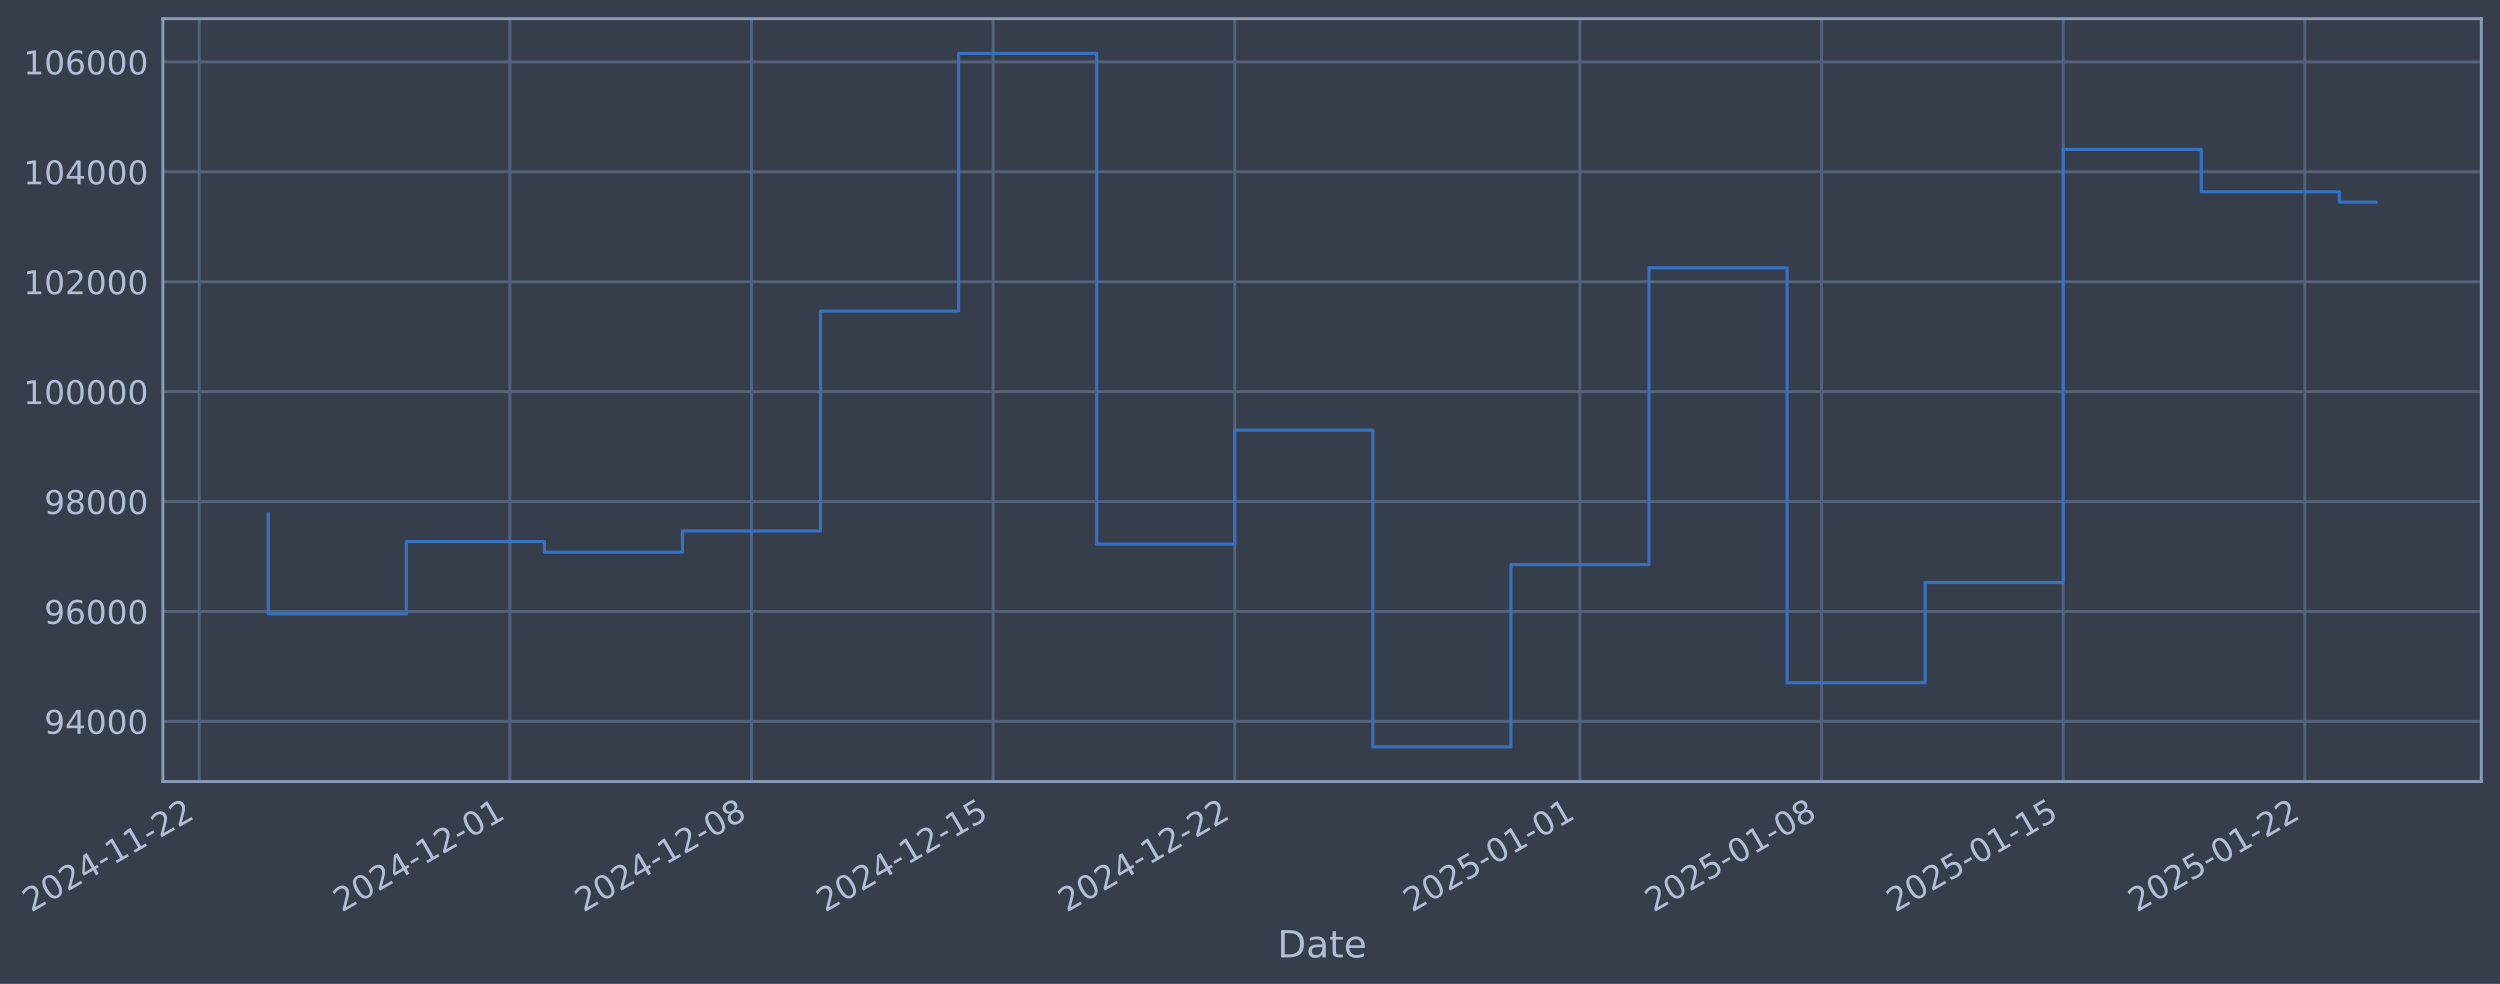
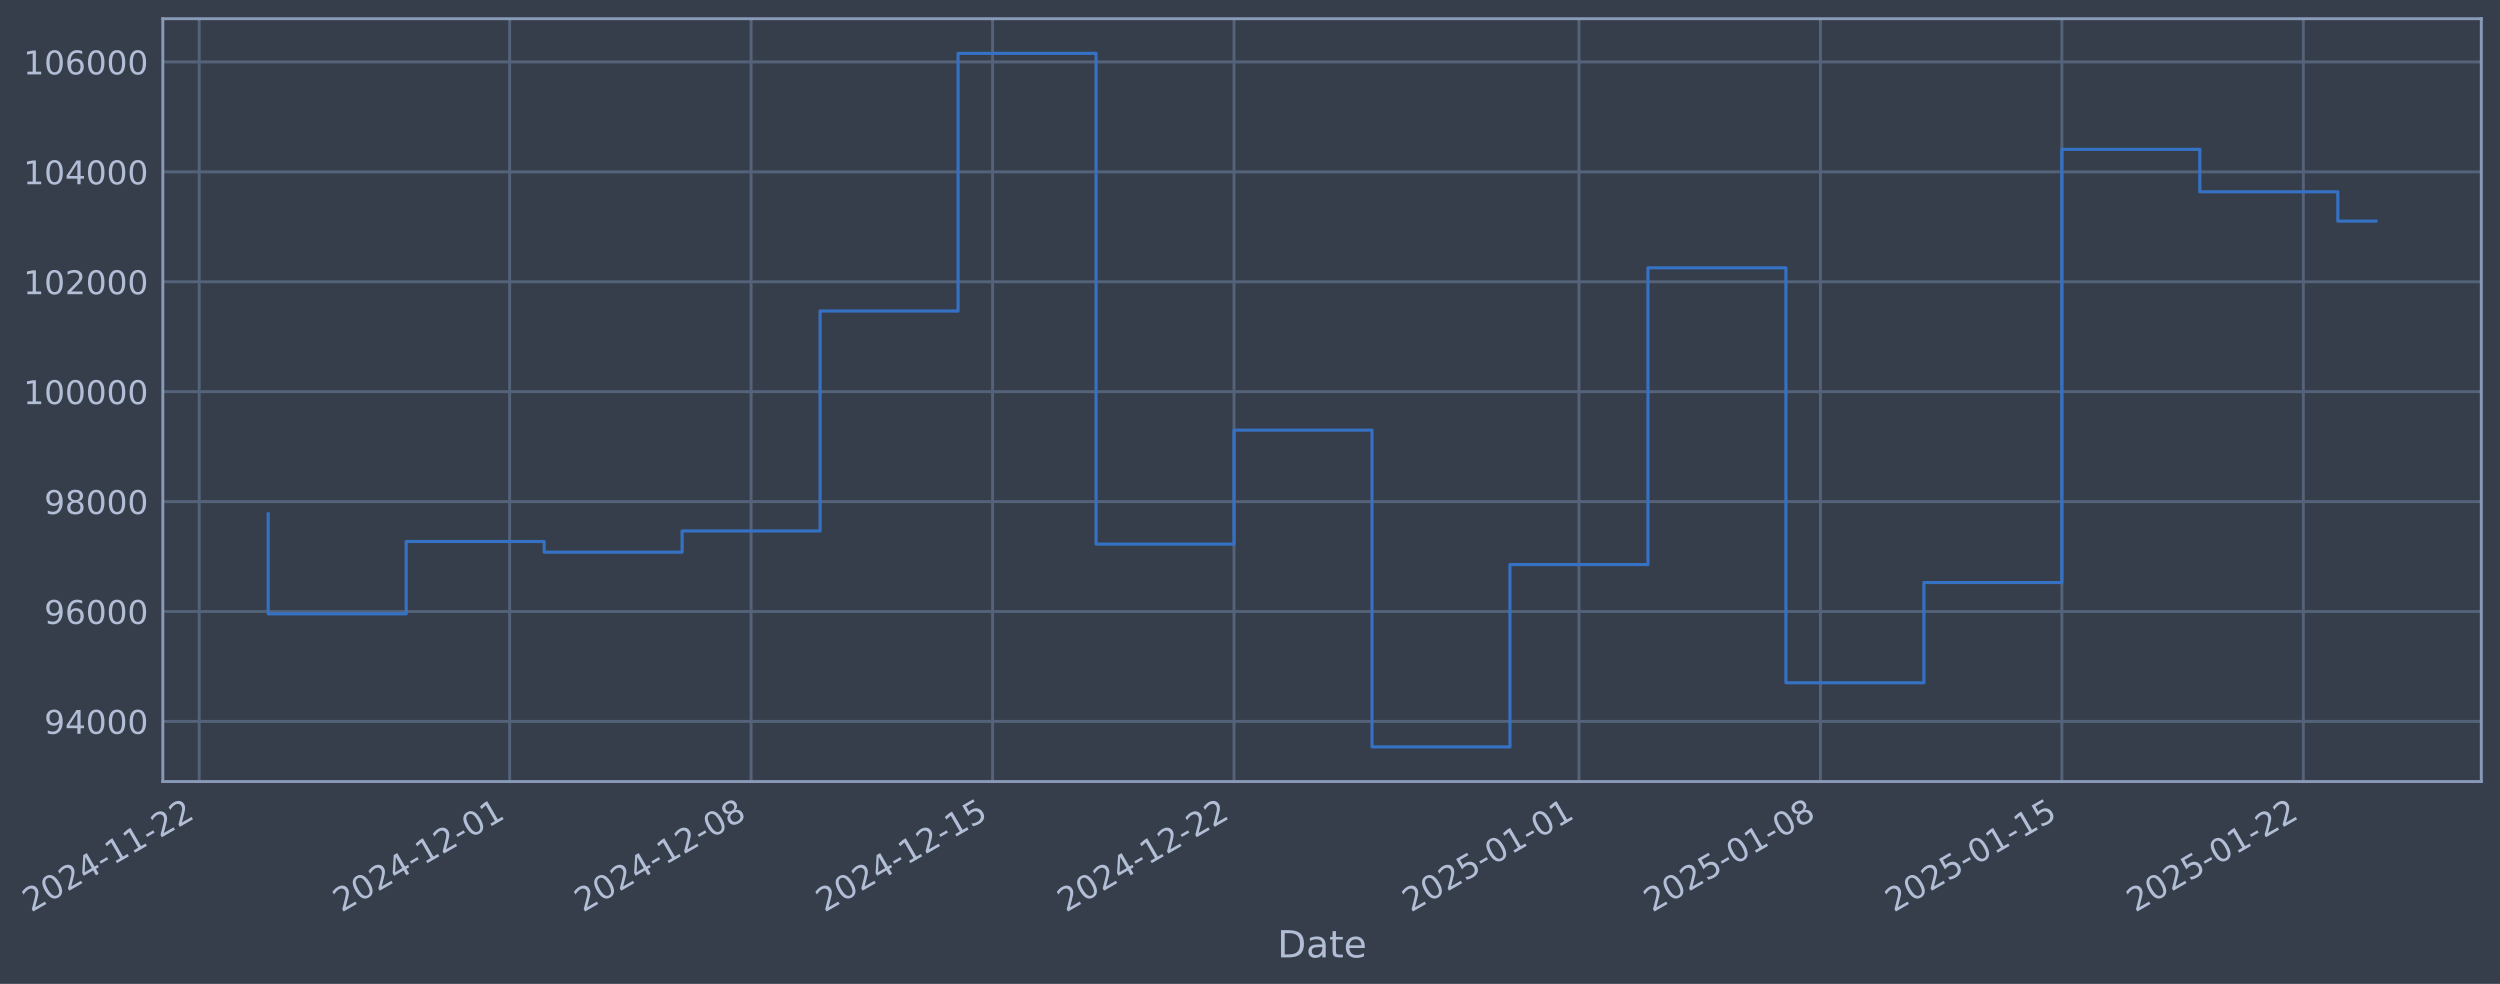
- <svg xmlns="http://www.w3.org/2000/svg" xmlns:xlink="http://www.w3.org/1999/xlink" width="962.716pt" height="378.87pt" viewBox="0 0 962.716 378.87" version="1.1">
+ <svg xmlns="http://www.w3.org/2000/svg" xmlns:xlink="http://www.w3.org/1999/xlink" width="962.696pt" height="378.87pt" viewBox="0 0 962.696 378.87" version="1.1">
  <defs>
    <style type="text/css">*{stroke-linejoin: round; stroke-linecap: butt}</style>
  </defs>
  <g id="figure_1">
    <g id="patch_1">
-       <path d="M 0 378.87  L 962.716 378.87  L 962.716 0  L 0 0  z " style="fill: #373e4b" />
+       <path d="M 0 378.87  L 962.696 378.87  L 962.696 0  L 0 0  z " style="fill: #373e4b" />
    </g>
    <g id="axes_1">
      <g id="patch_2">
-         <path d="M 62.716 300.96  L 955.516 300.96  L 955.516 7.2  L 62.716 7.2  z " style="fill: #373e4b" />
+         <path d="M 62.696 300.96  L 955.496 300.96  L 955.496 7.2  L 62.696 7.2  z " style="fill: #373e4b" />
      </g>
      <g id="matplotlib.axis_1">
        <g id="xtick_1">
          <g id="line2d_1">
-             <path d="M 76.713 300.96  L 76.713 7.2  " clip-path="url(#p86880c3dca)" style="fill: none; stroke: #546379; stroke-width: 1.12; stroke-linecap: square" />
+             <path d="M 76.713 300.96  L 76.713 7.2  " clip-path="url(#pd0255bdff5)" style="fill: none; stroke: #546379; stroke-width: 1.12; stroke-linecap: square" />
          </g>
          <g id="line2d_2" />
          <g id="text_1">
            <g style="fill: #b1bed6" transform="translate(11.98702 351.4642) rotate(-30) scale(0.126 -0.126)">
              <defs>
                <path id="DejaVuSans-32" d="M 1228 531  L 3431 531  L 3431 0  L 469 0  L 469 531  Q 828 903 1448 1529  Q 2069 2156 2228 2338  Q 2531 2678 2651 2914  Q 2772 3150 2772 3378  Q 2772 3750 2511 3984  Q 2250 4219 1831 4219  Q 1534 4219 1204 4116  Q 875 4013 500 3803  L 500 4441  Q 881 4594 1212 4672  Q 1544 4750 1819 4750  Q 2544 4750 2975 4387  Q 3406 4025 3406 3419  Q 3406 3131 3298 2873  Q 3191 2616 2906 2266  Q 2828 2175 2409 1742  Q 1991 1309 1228 531  z " transform="scale(0.015625)" />
                <path id="DejaVuSans-30" d="M 2034 4250  Q 1547 4250 1301 3770  Q 1056 3291 1056 2328  Q 1056 1369 1301 889  Q 1547 409 2034 409  Q 2525 409 2770 889  Q 3016 1369 3016 2328  Q 3016 3291 2770 3770  Q 2525 4250 2034 4250  z M 2034 4750  Q 2819 4750 3233 4129  Q 3647 3509 3647 2328  Q 3647 1150 3233 529  Q 2819 -91 2034 -91  Q 1250 -91 836 529  Q 422 1150 422 2328  Q 422 3509 836 4129  Q 1250 4750 2034 4750  z " transform="scale(0.015625)" />
                <path id="DejaVuSans-34" d="M 2419 4116  L 825 1625  L 2419 1625  L 2419 4116  z M 2253 4666  L 3047 4666  L 3047 1625  L 3713 1625  L 3713 1100  L 3047 1100  L 3047 0  L 2419 0  L 2419 1100  L 313 1100  L 313 1709  L 2253 4666  z " transform="scale(0.015625)" />
                <path id="DejaVuSans-2d" d="M 313 2009  L 1997 2009  L 1997 1497  L 313 1497  L 313 2009  z " transform="scale(0.015625)" />
                <path id="DejaVuSans-31" d="M 794 531  L 1825 531  L 1825 4091  L 703 3866  L 703 4441  L 1819 4666  L 2450 4666  L 2450 531  L 3481 531  L 3481 0  L 794 0  L 794 531  z " transform="scale(0.015625)" />
              </defs>
              <use xlink:href="#DejaVuSans-32" />
              <use xlink:href="#DejaVuSans-30" transform="translate(63.62305 0)" />
              <use xlink:href="#DejaVuSans-32" transform="translate(127.2461 0)" />
              <use xlink:href="#DejaVuSans-34" transform="translate(190.8691 0)" />
              <use xlink:href="#DejaVuSans-2d" transform="translate(254.4922 0)" />
              <use xlink:href="#DejaVuSans-31" transform="translate(290.5762 0)" />
              <use xlink:href="#DejaVuSans-31" transform="translate(354.1992 0)" />
              <use xlink:href="#DejaVuSans-2d" transform="translate(417.8223 0)" />
              <use xlink:href="#DejaVuSans-32" transform="translate(453.9062 0)" />
              <use xlink:href="#DejaVuSans-32" transform="translate(517.5293 0)" />
            </g>
          </g>
        </g>
        <g id="xtick_2">
          <g id="line2d_3">
-             <path d="M 196.346 300.96  L 196.346 7.2  " clip-path="url(#p86880c3dca)" style="fill: none; stroke: #546379; stroke-width: 1.12; stroke-linecap: square" />
+             <path d="M 196.258 300.96  L 196.258 7.2  " clip-path="url(#pd0255bdff5)" style="fill: none; stroke: #546379; stroke-width: 1.12; stroke-linecap: square" />
          </g>
          <g id="line2d_4" />
          <g id="text_2">
-             <g style="fill: #b1bed6" transform="translate(131.6203 351.4642) rotate(-30) scale(0.126 -0.126)">
+             <g style="fill: #b1bed6" transform="translate(131.532 351.4642) rotate(-30) scale(0.126 -0.126)">
              <use xlink:href="#DejaVuSans-32" />
              <use xlink:href="#DejaVuSans-30" transform="translate(63.62305 0)" />
              <use xlink:href="#DejaVuSans-32" transform="translate(127.2461 0)" />
              <use xlink:href="#DejaVuSans-34" transform="translate(190.8691 0)" />
              <use xlink:href="#DejaVuSans-2d" transform="translate(254.4922 0)" />
              <use xlink:href="#DejaVuSans-31" transform="translate(290.5762 0)" />
              <use xlink:href="#DejaVuSans-32" transform="translate(354.1992 0)" />
              <use xlink:href="#DejaVuSans-2d" transform="translate(417.8223 0)" />
              <use xlink:href="#DejaVuSans-30" transform="translate(453.9062 0)" />
              <use xlink:href="#DejaVuSans-31" transform="translate(517.5293 0)" />
            </g>
          </g>
        </g>
        <g id="xtick_3">
          <g id="line2d_5">
-             <path d="M 289.394 300.96  L 289.394 7.2  " clip-path="url(#p86880c3dca)" style="fill: none; stroke: #546379; stroke-width: 1.12; stroke-linecap: square" />
+             <path d="M 289.237 300.96  L 289.237 7.2  " clip-path="url(#pd0255bdff5)" style="fill: none; stroke: #546379; stroke-width: 1.12; stroke-linecap: square" />
          </g>
          <g id="line2d_6" />
          <g id="text_3">
-             <g style="fill: #b1bed6" transform="translate(224.6685 351.4642) rotate(-30) scale(0.126 -0.126)">
+             <g style="fill: #b1bed6" transform="translate(224.5114 351.4642) rotate(-30) scale(0.126 -0.126)">
              <defs>
                <path id="DejaVuSans-38" d="M 2034 2216  Q 1584 2216 1326 1975  Q 1069 1734 1069 1313  Q 1069 891 1326 650  Q 1584 409 2034 409  Q 2484 409 2743 651  Q 3003 894 3003 1313  Q 3003 1734 2745 1975  Q 2488 2216 2034 2216  z M 1403 2484  Q 997 2584 770 2862  Q 544 3141 544 3541  Q 544 4100 942 4425  Q 1341 4750 2034 4750  Q 2731 4750 3128 4425  Q 3525 4100 3525 3541  Q 3525 3141 3298 2862  Q 3072 2584 2669 2484  Q 3125 2378 3379 2068  Q 3634 1759 3634 1313  Q 3634 634 3220 271  Q 2806 -91 2034 -91  Q 1263 -91 848 271  Q 434 634 434 1313  Q 434 1759 690 2068  Q 947 2378 1403 2484  z M 1172 3481  Q 1172 3119 1398 2916  Q 1625 2713 2034 2713  Q 2441 2713 2670 2916  Q 2900 3119 2900 3481  Q 2900 3844 2670 4047  Q 2441 4250 2034 4250  Q 1625 4250 1398 4047  Q 1172 3844 1172 3481  z " transform="scale(0.015625)" />
              </defs>
              <use xlink:href="#DejaVuSans-32" />
              <use xlink:href="#DejaVuSans-30" transform="translate(63.62305 0)" />
              <use xlink:href="#DejaVuSans-32" transform="translate(127.2461 0)" />
              <use xlink:href="#DejaVuSans-34" transform="translate(190.8691 0)" />
              <use xlink:href="#DejaVuSans-2d" transform="translate(254.4922 0)" />
              <use xlink:href="#DejaVuSans-31" transform="translate(290.5762 0)" />
              <use xlink:href="#DejaVuSans-32" transform="translate(354.1992 0)" />
              <use xlink:href="#DejaVuSans-2d" transform="translate(417.8223 0)" />
              <use xlink:href="#DejaVuSans-30" transform="translate(453.9062 0)" />
              <use xlink:href="#DejaVuSans-38" transform="translate(517.5293 0)" />
            </g>
          </g>
        </g>
        <g id="xtick_4">
          <g id="line2d_7">
-             <path d="M 382.442 300.96  L 382.442 7.2  " clip-path="url(#p86880c3dca)" style="fill: none; stroke: #546379; stroke-width: 1.12; stroke-linecap: square" />
+             <path d="M 382.216 300.96  L 382.216 7.2  " clip-path="url(#pd0255bdff5)" style="fill: none; stroke: #546379; stroke-width: 1.12; stroke-linecap: square" />
          </g>
          <g id="line2d_8" />
          <g id="text_4">
-             <g style="fill: #b1bed6" transform="translate(317.7166 351.4642) rotate(-30) scale(0.126 -0.126)">
+             <g style="fill: #b1bed6" transform="translate(317.4909 351.4642) rotate(-30) scale(0.126 -0.126)">
              <defs>
                <path id="DejaVuSans-35" d="M 691 4666  L 3169 4666  L 3169 4134  L 1269 4134  L 1269 2991  Q 1406 3038 1543 3061  Q 1681 3084 1819 3084  Q 2600 3084 3056 2656  Q 3513 2228 3513 1497  Q 3513 744 3044 326  Q 2575 -91 1722 -91  Q 1428 -91 1123 -41  Q 819 9 494 109  L 494 744  Q 775 591 1075 516  Q 1375 441 1709 441  Q 2250 441 2565 725  Q 2881 1009 2881 1497  Q 2881 1984 2565 2268  Q 2250 2553 1709 2553  Q 1456 2553 1204 2497  Q 953 2441 691 2322  L 691 4666  z " transform="scale(0.015625)" />
              </defs>
              <use xlink:href="#DejaVuSans-32" />
              <use xlink:href="#DejaVuSans-30" transform="translate(63.62305 0)" />
              <use xlink:href="#DejaVuSans-32" transform="translate(127.2461 0)" />
              <use xlink:href="#DejaVuSans-34" transform="translate(190.8691 0)" />
              <use xlink:href="#DejaVuSans-2d" transform="translate(254.4922 0)" />
              <use xlink:href="#DejaVuSans-31" transform="translate(290.5762 0)" />
              <use xlink:href="#DejaVuSans-32" transform="translate(354.1992 0)" />
              <use xlink:href="#DejaVuSans-2d" transform="translate(417.8223 0)" />
              <use xlink:href="#DejaVuSans-31" transform="translate(453.9062 0)" />
              <use xlink:href="#DejaVuSans-35" transform="translate(517.5293 0)" />
            </g>
          </g>
        </g>
        <g id="xtick_5">
          <g id="line2d_9">
-             <path d="M 475.49 300.96  L 475.49 7.2  " clip-path="url(#p86880c3dca)" style="fill: none; stroke: #546379; stroke-width: 1.12; stroke-linecap: square" />
+             <path d="M 475.196 300.96  L 475.196 7.2  " clip-path="url(#pd0255bdff5)" style="fill: none; stroke: #546379; stroke-width: 1.12; stroke-linecap: square" />
          </g>
          <g id="line2d_10" />
          <g id="text_5">
-             <g style="fill: #b1bed6" transform="translate(410.7647 351.4642) rotate(-30) scale(0.126 -0.126)">
+             <g style="fill: #b1bed6" transform="translate(410.4703 351.4642) rotate(-30) scale(0.126 -0.126)">
              <use xlink:href="#DejaVuSans-32" />
              <use xlink:href="#DejaVuSans-30" transform="translate(63.62305 0)" />
              <use xlink:href="#DejaVuSans-32" transform="translate(127.2461 0)" />
              <use xlink:href="#DejaVuSans-34" transform="translate(190.8691 0)" />
              <use xlink:href="#DejaVuSans-2d" transform="translate(254.4922 0)" />
              <use xlink:href="#DejaVuSans-31" transform="translate(290.5762 0)" />
              <use xlink:href="#DejaVuSans-32" transform="translate(354.1992 0)" />
              <use xlink:href="#DejaVuSans-2d" transform="translate(417.8223 0)" />
              <use xlink:href="#DejaVuSans-32" transform="translate(453.9062 0)" />
              <use xlink:href="#DejaVuSans-32" transform="translate(517.5293 0)" />
            </g>
          </g>
        </g>
        <g id="xtick_6">
          <g id="line2d_11">
-             <path d="M 608.416 300.96  L 608.416 7.2  " clip-path="url(#p86880c3dca)" style="fill: none; stroke: #546379; stroke-width: 1.12; stroke-linecap: square" />
+             <path d="M 608.024 300.96  L 608.024 7.2  " clip-path="url(#pd0255bdff5)" style="fill: none; stroke: #546379; stroke-width: 1.12; stroke-linecap: square" />
          </g>
          <g id="line2d_12" />
          <g id="text_6">
-             <g style="fill: #b1bed6" transform="translate(543.6906 351.4642) rotate(-30) scale(0.126 -0.126)">
+             <g style="fill: #b1bed6" transform="translate(543.2981 351.4642) rotate(-30) scale(0.126 -0.126)">
              <use xlink:href="#DejaVuSans-32" />
              <use xlink:href="#DejaVuSans-30" transform="translate(63.62305 0)" />
              <use xlink:href="#DejaVuSans-32" transform="translate(127.2461 0)" />
              <use xlink:href="#DejaVuSans-35" transform="translate(190.8691 0)" />
              <use xlink:href="#DejaVuSans-2d" transform="translate(254.4922 0)" />
              <use xlink:href="#DejaVuSans-30" transform="translate(290.5762 0)" />
              <use xlink:href="#DejaVuSans-31" transform="translate(354.1992 0)" />
              <use xlink:href="#DejaVuSans-2d" transform="translate(417.8223 0)" />
              <use xlink:href="#DejaVuSans-30" transform="translate(453.9062 0)" />
              <use xlink:href="#DejaVuSans-31" transform="translate(517.5293 0)" />
            </g>
          </g>
        </g>
        <g id="xtick_7">
          <g id="line2d_13">
-             <path d="M 701.464 300.96  L 701.464 7.2  " clip-path="url(#p86880c3dca)" style="fill: none; stroke: #546379; stroke-width: 1.12; stroke-linecap: square" />
+             <path d="M 701.003 300.96  L 701.003 7.2  " clip-path="url(#pd0255bdff5)" style="fill: none; stroke: #546379; stroke-width: 1.12; stroke-linecap: square" />
          </g>
          <g id="line2d_14" />
          <g id="text_7">
-             <g style="fill: #b1bed6" transform="translate(636.7388 351.4642) rotate(-30) scale(0.126 -0.126)">
+             <g style="fill: #b1bed6" transform="translate(636.2775 351.4642) rotate(-30) scale(0.126 -0.126)">
              <use xlink:href="#DejaVuSans-32" />
              <use xlink:href="#DejaVuSans-30" transform="translate(63.62305 0)" />
              <use xlink:href="#DejaVuSans-32" transform="translate(127.2461 0)" />
              <use xlink:href="#DejaVuSans-35" transform="translate(190.8691 0)" />
              <use xlink:href="#DejaVuSans-2d" transform="translate(254.4922 0)" />
              <use xlink:href="#DejaVuSans-30" transform="translate(290.5762 0)" />
              <use xlink:href="#DejaVuSans-31" transform="translate(354.1992 0)" />
              <use xlink:href="#DejaVuSans-2d" transform="translate(417.8223 0)" />
              <use xlink:href="#DejaVuSans-30" transform="translate(453.9062 0)" />
              <use xlink:href="#DejaVuSans-38" transform="translate(517.5293 0)" />
            </g>
          </g>
        </g>
        <g id="xtick_8">
          <g id="line2d_15">
-             <path d="M 794.512 300.96  L 794.512 7.2  " clip-path="url(#p86880c3dca)" style="fill: none; stroke: #546379; stroke-width: 1.12; stroke-linecap: square" />
+             <path d="M 793.982 300.96  L 793.982 7.2  " clip-path="url(#pd0255bdff5)" style="fill: none; stroke: #546379; stroke-width: 1.12; stroke-linecap: square" />
          </g>
          <g id="line2d_16" />
          <g id="text_8">
-             <g style="fill: #b1bed6" transform="translate(729.7869 351.4642) rotate(-30) scale(0.126 -0.126)">
+             <g style="fill: #b1bed6" transform="translate(729.2569 351.4642) rotate(-30) scale(0.126 -0.126)">
              <use xlink:href="#DejaVuSans-32" />
              <use xlink:href="#DejaVuSans-30" transform="translate(63.62305 0)" />
              <use xlink:href="#DejaVuSans-32" transform="translate(127.2461 0)" />
              <use xlink:href="#DejaVuSans-35" transform="translate(190.8691 0)" />
              <use xlink:href="#DejaVuSans-2d" transform="translate(254.4922 0)" />
              <use xlink:href="#DejaVuSans-30" transform="translate(290.5762 0)" />
              <use xlink:href="#DejaVuSans-31" transform="translate(354.1992 0)" />
              <use xlink:href="#DejaVuSans-2d" transform="translate(417.8223 0)" />
              <use xlink:href="#DejaVuSans-31" transform="translate(453.9062 0)" />
              <use xlink:href="#DejaVuSans-35" transform="translate(517.5293 0)" />
            </g>
          </g>
        </g>
        <g id="xtick_9">
          <g id="line2d_17">
-             <path d="M 887.561 300.96  L 887.561 7.2  " clip-path="url(#p86880c3dca)" style="fill: none; stroke: #546379; stroke-width: 1.12; stroke-linecap: square" />
+             <path d="M 886.962 300.96  L 886.962 7.2  " clip-path="url(#pd0255bdff5)" style="fill: none; stroke: #546379; stroke-width: 1.12; stroke-linecap: square" />
          </g>
          <g id="line2d_18" />
          <g id="text_9">
-             <g style="fill: #b1bed6" transform="translate(822.8351 351.4642) rotate(-30) scale(0.126 -0.126)">
+             <g style="fill: #b1bed6" transform="translate(822.2364 351.4642) rotate(-30) scale(0.126 -0.126)">
              <use xlink:href="#DejaVuSans-32" />
              <use xlink:href="#DejaVuSans-30" transform="translate(63.62305 0)" />
              <use xlink:href="#DejaVuSans-32" transform="translate(127.2461 0)" />
              <use xlink:href="#DejaVuSans-35" transform="translate(190.8691 0)" />
              <use xlink:href="#DejaVuSans-2d" transform="translate(254.4922 0)" />
              <use xlink:href="#DejaVuSans-30" transform="translate(290.5762 0)" />
              <use xlink:href="#DejaVuSans-31" transform="translate(354.1992 0)" />
              <use xlink:href="#DejaVuSans-2d" transform="translate(417.8223 0)" />
              <use xlink:href="#DejaVuSans-32" transform="translate(453.9062 0)" />
              <use xlink:href="#DejaVuSans-32" transform="translate(517.5293 0)" />
            </g>
          </g>
        </g>
        <g id="text_10">
-           <g style="fill: #b1bed6" transform="translate(491.9068 368.6753) scale(0.144 -0.144)">
+           <g style="fill: #b1bed6" transform="translate(491.8871 368.6753) scale(0.144 -0.144)">
            <defs>
              <path id="DejaVuSans-44" d="M 1259 4147  L 1259 519  L 2022 519  Q 2988 519 3436 956  Q 3884 1394 3884 2338  Q 3884 3275 3436 3711  Q 2988 4147 2022 4147  L 1259 4147  z M 628 4666  L 1925 4666  Q 3281 4666 3915 4102  Q 4550 3538 4550 2338  Q 4550 1131 3912 565  Q 3275 0 1925 0  L 628 0  L 628 4666  z " transform="scale(0.015625)" />
              <path id="DejaVuSans-61" d="M 2194 1759  Q 1497 1759 1228 1600  Q 959 1441 959 1056  Q 959 750 1161 570  Q 1363 391 1709 391  Q 2188 391 2477 730  Q 2766 1069 2766 1631  L 2766 1759  L 2194 1759  z M 3341 1997  L 3341 0  L 2766 0  L 2766 531  Q 2569 213 2275 61  Q 1981 -91 1556 -91  Q 1019 -91 701 211  Q 384 513 384 1019  Q 384 1609 779 1909  Q 1175 2209 1959 2209  L 2766 2209  L 2766 2266  Q 2766 2663 2505 2880  Q 2244 3097 1772 3097  Q 1472 3097 1187 3025  Q 903 2953 641 2809  L 641 3341  Q 956 3463 1253 3523  Q 1550 3584 1831 3584  Q 2591 3584 2966 3190  Q 3341 2797 3341 1997  z " transform="scale(0.015625)" />
              <path id="DejaVuSans-74" d="M 1172 4494  L 1172 3500  L 2356 3500  L 2356 3053  L 1172 3053  L 1172 1153  Q 1172 725 1289 603  Q 1406 481 1766 481  L 2356 481  L 2356 0  L 1766 0  Q 1100 0 847 248  Q 594 497 594 1153  L 594 3053  L 172 3053  L 172 3500  L 594 3500  L 594 4494  L 1172 4494  z " transform="scale(0.015625)" />
              <path id="DejaVuSans-65" d="M 3597 1894  L 3597 1613  L 953 1613  Q 991 1019 1311 708  Q 1631 397 2203 397  Q 2534 397 2845 478  Q 3156 559 3463 722  L 3463 178  Q 3153 47 2828 -22  Q 2503 -91 2169 -91  Q 1331 -91 842 396  Q 353 884 353 1716  Q 353 2575 817 3079  Q 1281 3584 2069 3584  Q 2775 3584 3186 3129  Q 3597 2675 3597 1894  z M 3022 2063  Q 3016 2534 2758 2815  Q 2500 3097 2075 3097  Q 1594 3097 1305 2825  Q 1016 2553 972 2059  L 3022 2063  z " transform="scale(0.015625)" />
            </defs>
            <use xlink:href="#DejaVuSans-44" />
            <use xlink:href="#DejaVuSans-61" transform="translate(77.00195 0)" />
            <use xlink:href="#DejaVuSans-74" transform="translate(138.2812 0)" />
            <use xlink:href="#DejaVuSans-65" transform="translate(177.4902 0)" />
          </g>
        </g>
      </g>
      <g id="matplotlib.axis_2">
        <g id="ytick_1">
          <g id="line2d_19">
-             <path d="M 62.716 277.797  L 955.516 277.797  " clip-path="url(#p86880c3dca)" style="fill: none; stroke: #546379; stroke-width: 1.12; stroke-linecap: square" />
+             <path d="M 62.696 277.797  L 955.496 277.797  " clip-path="url(#pd0255bdff5)" style="fill: none; stroke: #546379; stroke-width: 1.12; stroke-linecap: square" />
          </g>
          <g id="line2d_20" />
          <g id="text_11">
-             <g style="fill: #b1bed6" transform="translate(17.03214 282.5841) scale(0.126 -0.126)">
+             <g style="fill: #b1bed6" transform="translate(17.01251 282.5841) scale(0.126 -0.126)">
              <defs>
                <path id="DejaVuSans-39" d="M 703 97  L 703 672  Q 941 559 1184 500  Q 1428 441 1663 441  Q 2288 441 2617 861  Q 2947 1281 2994 2138  Q 2813 1869 2534 1725  Q 2256 1581 1919 1581  Q 1219 1581 811 2004  Q 403 2428 403 3163  Q 403 3881 828 4315  Q 1253 4750 1959 4750  Q 2769 4750 3195 4129  Q 3622 3509 3622 2328  Q 3622 1225 3098 567  Q 2575 -91 1691 -91  Q 1453 -91 1209 -44  Q 966 3 703 97  z M 1959 2075  Q 2384 2075 2632 2365  Q 2881 2656 2881 3163  Q 2881 3666 2632 3958  Q 2384 4250 1959 4250  Q 1534 4250 1286 3958  Q 1038 3666 1038 3163  Q 1038 2656 1286 2365  Q 1534 2075 1959 2075  z " transform="scale(0.015625)" />
              </defs>
              <use xlink:href="#DejaVuSans-39" />
              <use xlink:href="#DejaVuSans-34" transform="translate(63.62305 0)" />
              <use xlink:href="#DejaVuSans-30" transform="translate(127.2461 0)" />
              <use xlink:href="#DejaVuSans-30" transform="translate(190.8691 0)" />
              <use xlink:href="#DejaVuSans-30" transform="translate(254.4922 0)" />
            </g>
          </g>
        </g>
        <g id="ytick_2">
          <g id="line2d_21">
-             <path d="M 62.716 235.473  L 955.516 235.473  " clip-path="url(#p86880c3dca)" style="fill: none; stroke: #546379; stroke-width: 1.12; stroke-linecap: square" />
+             <path d="M 62.696 235.473  L 955.496 235.473  " clip-path="url(#pd0255bdff5)" style="fill: none; stroke: #546379; stroke-width: 1.12; stroke-linecap: square" />
          </g>
          <g id="line2d_22" />
          <g id="text_12">
-             <g style="fill: #b1bed6" transform="translate(17.03214 240.2602) scale(0.126 -0.126)">
+             <g style="fill: #b1bed6" transform="translate(17.01251 240.2602) scale(0.126 -0.126)">
              <defs>
                <path id="DejaVuSans-36" d="M 2113 2584  Q 1688 2584 1439 2293  Q 1191 2003 1191 1497  Q 1191 994 1439 701  Q 1688 409 2113 409  Q 2538 409 2786 701  Q 3034 994 3034 1497  Q 3034 2003 2786 2293  Q 2538 2584 2113 2584  z M 3366 4563  L 3366 3988  Q 3128 4100 2886 4159  Q 2644 4219 2406 4219  Q 1781 4219 1451 3797  Q 1122 3375 1075 2522  Q 1259 2794 1537 2939  Q 1816 3084 2150 3084  Q 2853 3084 3261 2657  Q 3669 2231 3669 1497  Q 3669 778 3244 343  Q 2819 -91 2113 -91  Q 1303 -91 875 529  Q 447 1150 447 2328  Q 447 3434 972 4092  Q 1497 4750 2381 4750  Q 2619 4750 2861 4703  Q 3103 4656 3366 4563  z " transform="scale(0.015625)" />
              </defs>
              <use xlink:href="#DejaVuSans-39" />
              <use xlink:href="#DejaVuSans-36" transform="translate(63.62305 0)" />
              <use xlink:href="#DejaVuSans-30" transform="translate(127.2461 0)" />
              <use xlink:href="#DejaVuSans-30" transform="translate(190.8691 0)" />
              <use xlink:href="#DejaVuSans-30" transform="translate(254.4922 0)" />
            </g>
          </g>
        </g>
        <g id="ytick_3">
          <g id="line2d_23">
-             <path d="M 62.716 193.149  L 955.516 193.149  " clip-path="url(#p86880c3dca)" style="fill: none; stroke: #546379; stroke-width: 1.12; stroke-linecap: square" />
+             <path d="M 62.696 193.149  L 955.496 193.149  " clip-path="url(#pd0255bdff5)" style="fill: none; stroke: #546379; stroke-width: 1.12; stroke-linecap: square" />
          </g>
          <g id="line2d_24" />
          <g id="text_13">
-             <g style="fill: #b1bed6" transform="translate(17.03214 197.9364) scale(0.126 -0.126)">
+             <g style="fill: #b1bed6" transform="translate(17.01251 197.9364) scale(0.126 -0.126)">
              <use xlink:href="#DejaVuSans-39" />
              <use xlink:href="#DejaVuSans-38" transform="translate(63.62305 0)" />
              <use xlink:href="#DejaVuSans-30" transform="translate(127.2461 0)" />
              <use xlink:href="#DejaVuSans-30" transform="translate(190.8691 0)" />
              <use xlink:href="#DejaVuSans-30" transform="translate(254.4922 0)" />
            </g>
          </g>
        </g>
        <g id="ytick_4">
          <g id="line2d_25">
-             <path d="M 62.716 150.826  L 955.516 150.826  " clip-path="url(#p86880c3dca)" style="fill: none; stroke: #546379; stroke-width: 1.12; stroke-linecap: square" />
+             <path d="M 62.696 150.826  L 955.496 150.826  " clip-path="url(#pd0255bdff5)" style="fill: none; stroke: #546379; stroke-width: 1.12; stroke-linecap: square" />
          </g>
          <g id="line2d_26" />
          <g id="text_14">
-             <g style="fill: #b1bed6" transform="translate(9.015388 155.6126) scale(0.126 -0.126)">
+             <g style="fill: #b1bed6" transform="translate(8.995759 155.6126) scale(0.126 -0.126)">
              <use xlink:href="#DejaVuSans-31" />
              <use xlink:href="#DejaVuSans-30" transform="translate(63.62305 0)" />
              <use xlink:href="#DejaVuSans-30" transform="translate(127.2461 0)" />
              <use xlink:href="#DejaVuSans-30" transform="translate(190.8691 0)" />
              <use xlink:href="#DejaVuSans-30" transform="translate(254.4922 0)" />
              <use xlink:href="#DejaVuSans-30" transform="translate(318.1152 0)" />
            </g>
          </g>
        </g>
        <g id="ytick_5">
          <g id="line2d_27">
-             <path d="M 62.716 108.502  L 955.516 108.502  " clip-path="url(#p86880c3dca)" style="fill: none; stroke: #546379; stroke-width: 1.12; stroke-linecap: square" />
+             <path d="M 62.696 108.502  L 955.496 108.502  " clip-path="url(#pd0255bdff5)" style="fill: none; stroke: #546379; stroke-width: 1.12; stroke-linecap: square" />
          </g>
          <g id="line2d_28" />
          <g id="text_15">
-             <g style="fill: #b1bed6" transform="translate(9.015388 113.2888) scale(0.126 -0.126)">
+             <g style="fill: #b1bed6" transform="translate(8.995759 113.2888) scale(0.126 -0.126)">
              <use xlink:href="#DejaVuSans-31" />
              <use xlink:href="#DejaVuSans-30" transform="translate(63.62305 0)" />
              <use xlink:href="#DejaVuSans-32" transform="translate(127.2461 0)" />
              <use xlink:href="#DejaVuSans-30" transform="translate(190.8691 0)" />
              <use xlink:href="#DejaVuSans-30" transform="translate(254.4922 0)" />
              <use xlink:href="#DejaVuSans-30" transform="translate(318.1152 0)" />
            </g>
          </g>
        </g>
        <g id="ytick_6">
          <g id="line2d_29">
-             <path d="M 62.716 66.178  L 955.516 66.178  " clip-path="url(#p86880c3dca)" style="fill: none; stroke: #546379; stroke-width: 1.12; stroke-linecap: square" />
+             <path d="M 62.696 66.178  L 955.496 66.178  " clip-path="url(#pd0255bdff5)" style="fill: none; stroke: #546379; stroke-width: 1.12; stroke-linecap: square" />
          </g>
          <g id="line2d_30" />
          <g id="text_16">
-             <g style="fill: #b1bed6" transform="translate(9.015388 70.96502) scale(0.126 -0.126)">
+             <g style="fill: #b1bed6" transform="translate(8.995759 70.96502) scale(0.126 -0.126)">
              <use xlink:href="#DejaVuSans-31" />
              <use xlink:href="#DejaVuSans-30" transform="translate(63.62305 0)" />
              <use xlink:href="#DejaVuSans-34" transform="translate(127.2461 0)" />
              <use xlink:href="#DejaVuSans-30" transform="translate(190.8691 0)" />
              <use xlink:href="#DejaVuSans-30" transform="translate(254.4922 0)" />
              <use xlink:href="#DejaVuSans-30" transform="translate(318.1152 0)" />
            </g>
          </g>
        </g>
        <g id="ytick_7">
          <g id="line2d_31">
-             <path d="M 62.716 23.854  L 955.516 23.854  " clip-path="url(#p86880c3dca)" style="fill: none; stroke: #546379; stroke-width: 1.12; stroke-linecap: square" />
+             <path d="M 62.696 23.854  L 955.496 23.854  " clip-path="url(#pd0255bdff5)" style="fill: none; stroke: #546379; stroke-width: 1.12; stroke-linecap: square" />
          </g>
          <g id="line2d_32" />
          <g id="text_17">
-             <g style="fill: #b1bed6" transform="translate(9.015388 28.64121) scale(0.126 -0.126)">
+             <g style="fill: #b1bed6" transform="translate(8.995759 28.64121) scale(0.126 -0.126)">
              <use xlink:href="#DejaVuSans-31" />
              <use xlink:href="#DejaVuSans-30" transform="translate(63.62305 0)" />
              <use xlink:href="#DejaVuSans-36" transform="translate(127.2461 0)" />
              <use xlink:href="#DejaVuSans-30" transform="translate(190.8691 0)" />
              <use xlink:href="#DejaVuSans-30" transform="translate(254.4922 0)" />
              <use xlink:href="#DejaVuSans-30" transform="translate(318.1152 0)" />
            </g>
          </g>
        </g>
      </g>
      <g id="line2d_33">
-         <path d="M 103.298 197.87  L 103.298 236.383  L 156.468 236.383  L 156.468 208.521  L 209.638 208.521  L 209.638 212.628  L 262.809 212.628  L 262.809 204.459  L 315.979 204.459  L 315.979 119.77  L 369.15 119.77  L 369.15 20.553  L 422.32 20.553  L 422.32 209.517  L 475.49 209.517  L 475.49 165.636  L 528.661 165.636  L 528.661 287.607  L 581.831 287.607  L 581.831 217.409  L 635.001 217.409  L 635.001 103.141  L 688.172 103.141  L 688.172 262.927  L 741.342 262.927  L 741.342 224.318  L 794.512 224.318  L 794.512 57.525  L 847.683 57.525  L 847.683 73.859  L 900.853 73.859  L 900.853 77.839  L 914.934 77.839  " clip-path="url(#p86880c3dca)" style="fill: none; stroke: #3572c6; stroke-width: 1.2; stroke-linecap: square" />
+         <path d="M 103.278 197.87  L 103.278 236.383  L 156.409 236.383  L 156.409 208.521  L 209.54 208.521  L 209.54 212.628  L 262.671 212.628  L 262.671 204.459  L 315.802 204.459  L 315.802 119.77  L 368.934 119.77  L 368.934 20.553  L 422.065 20.553  L 422.065 209.517  L 475.196 209.517  L 475.196 165.636  L 528.327 165.636  L 528.327 287.607  L 581.458 287.607  L 581.458 217.409  L 634.589 217.409  L 634.589 103.141  L 687.72 103.141  L 687.72 262.927  L 740.851 262.927  L 740.851 224.318  L 793.982 224.318  L 793.982 57.525  L 847.114 57.525  L 847.114 73.859  L 900.245 73.859  L 900.245 85.143  L 914.914 85.143  " clip-path="url(#pd0255bdff5)" style="fill: none; stroke: #3572c6; stroke-width: 1.2; stroke-linecap: square" />
      </g>
      <g id="patch_3">
-         <path d="M 62.716 300.96  L 62.716 7.2  " style="fill: none; stroke: #899ab8; stroke-width: 1.12; stroke-linejoin: miter; stroke-linecap: square" />
+         <path d="M 62.696 300.96  L 62.696 7.2  " style="fill: none; stroke: #899ab8; stroke-width: 1.12; stroke-linejoin: miter; stroke-linecap: square" />
      </g>
      <g id="patch_4">
-         <path d="M 955.516 300.96  L 955.516 7.2  " style="fill: none; stroke: #899ab8; stroke-width: 1.12; stroke-linejoin: miter; stroke-linecap: square" />
+         <path d="M 955.496 300.96  L 955.496 7.2  " style="fill: none; stroke: #899ab8; stroke-width: 1.12; stroke-linejoin: miter; stroke-linecap: square" />
      </g>
      <g id="patch_5">
-         <path d="M 62.716 300.96  L 955.516 300.96  " style="fill: none; stroke: #899ab8; stroke-width: 1.12; stroke-linejoin: miter; stroke-linecap: square" />
+         <path d="M 62.696 300.96  L 955.496 300.96  " style="fill: none; stroke: #899ab8; stroke-width: 1.12; stroke-linejoin: miter; stroke-linecap: square" />
      </g>
      <g id="patch_6">
-         <path d="M 62.716 7.2  L 955.516 7.2  " style="fill: none; stroke: #899ab8; stroke-width: 1.12; stroke-linejoin: miter; stroke-linecap: square" />
+         <path d="M 62.696 7.2  L 955.496 7.2  " style="fill: none; stroke: #899ab8; stroke-width: 1.12; stroke-linejoin: miter; stroke-linecap: square" />
      </g>
    </g>
  </g>
  <defs>
-     <clipPath id="p86880c3dca">
-       <rect x="62.716" y="7.2" width="892.8" height="293.76" />
+     <clipPath id="pd0255bdff5">
+       <rect x="62.696" y="7.2" width="892.8" height="293.76" />
    </clipPath>
  </defs>
</svg>
